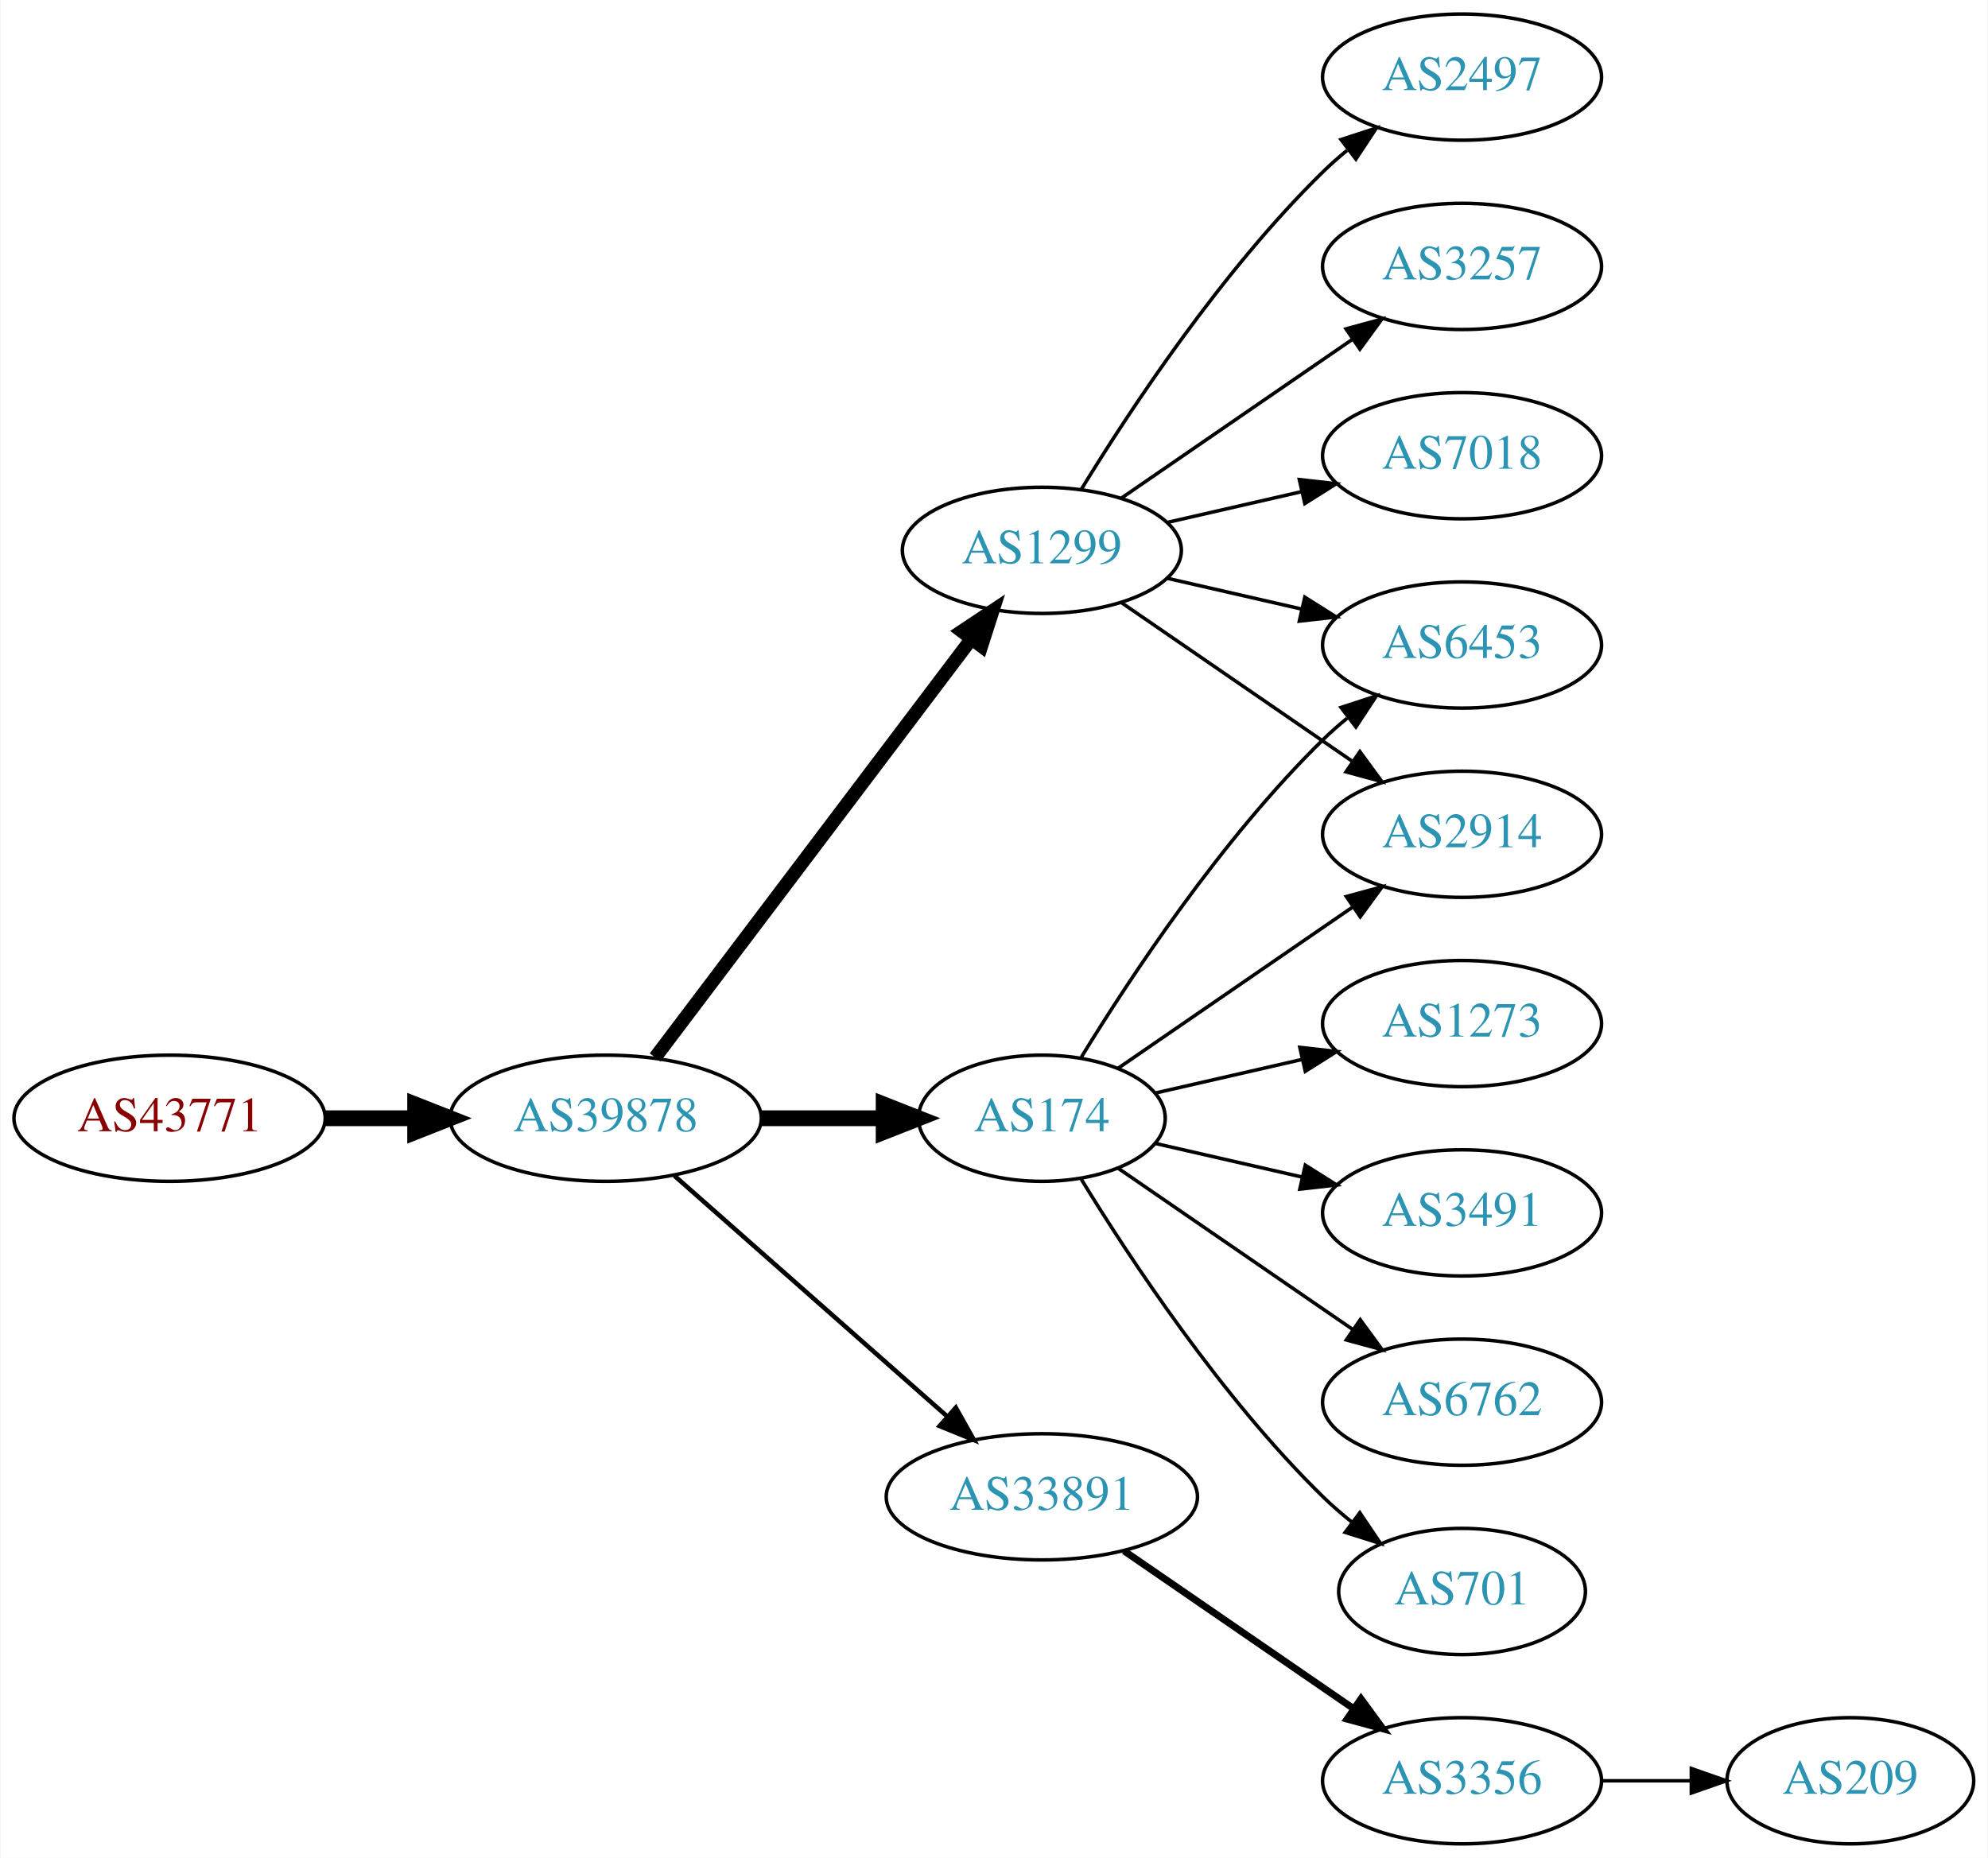
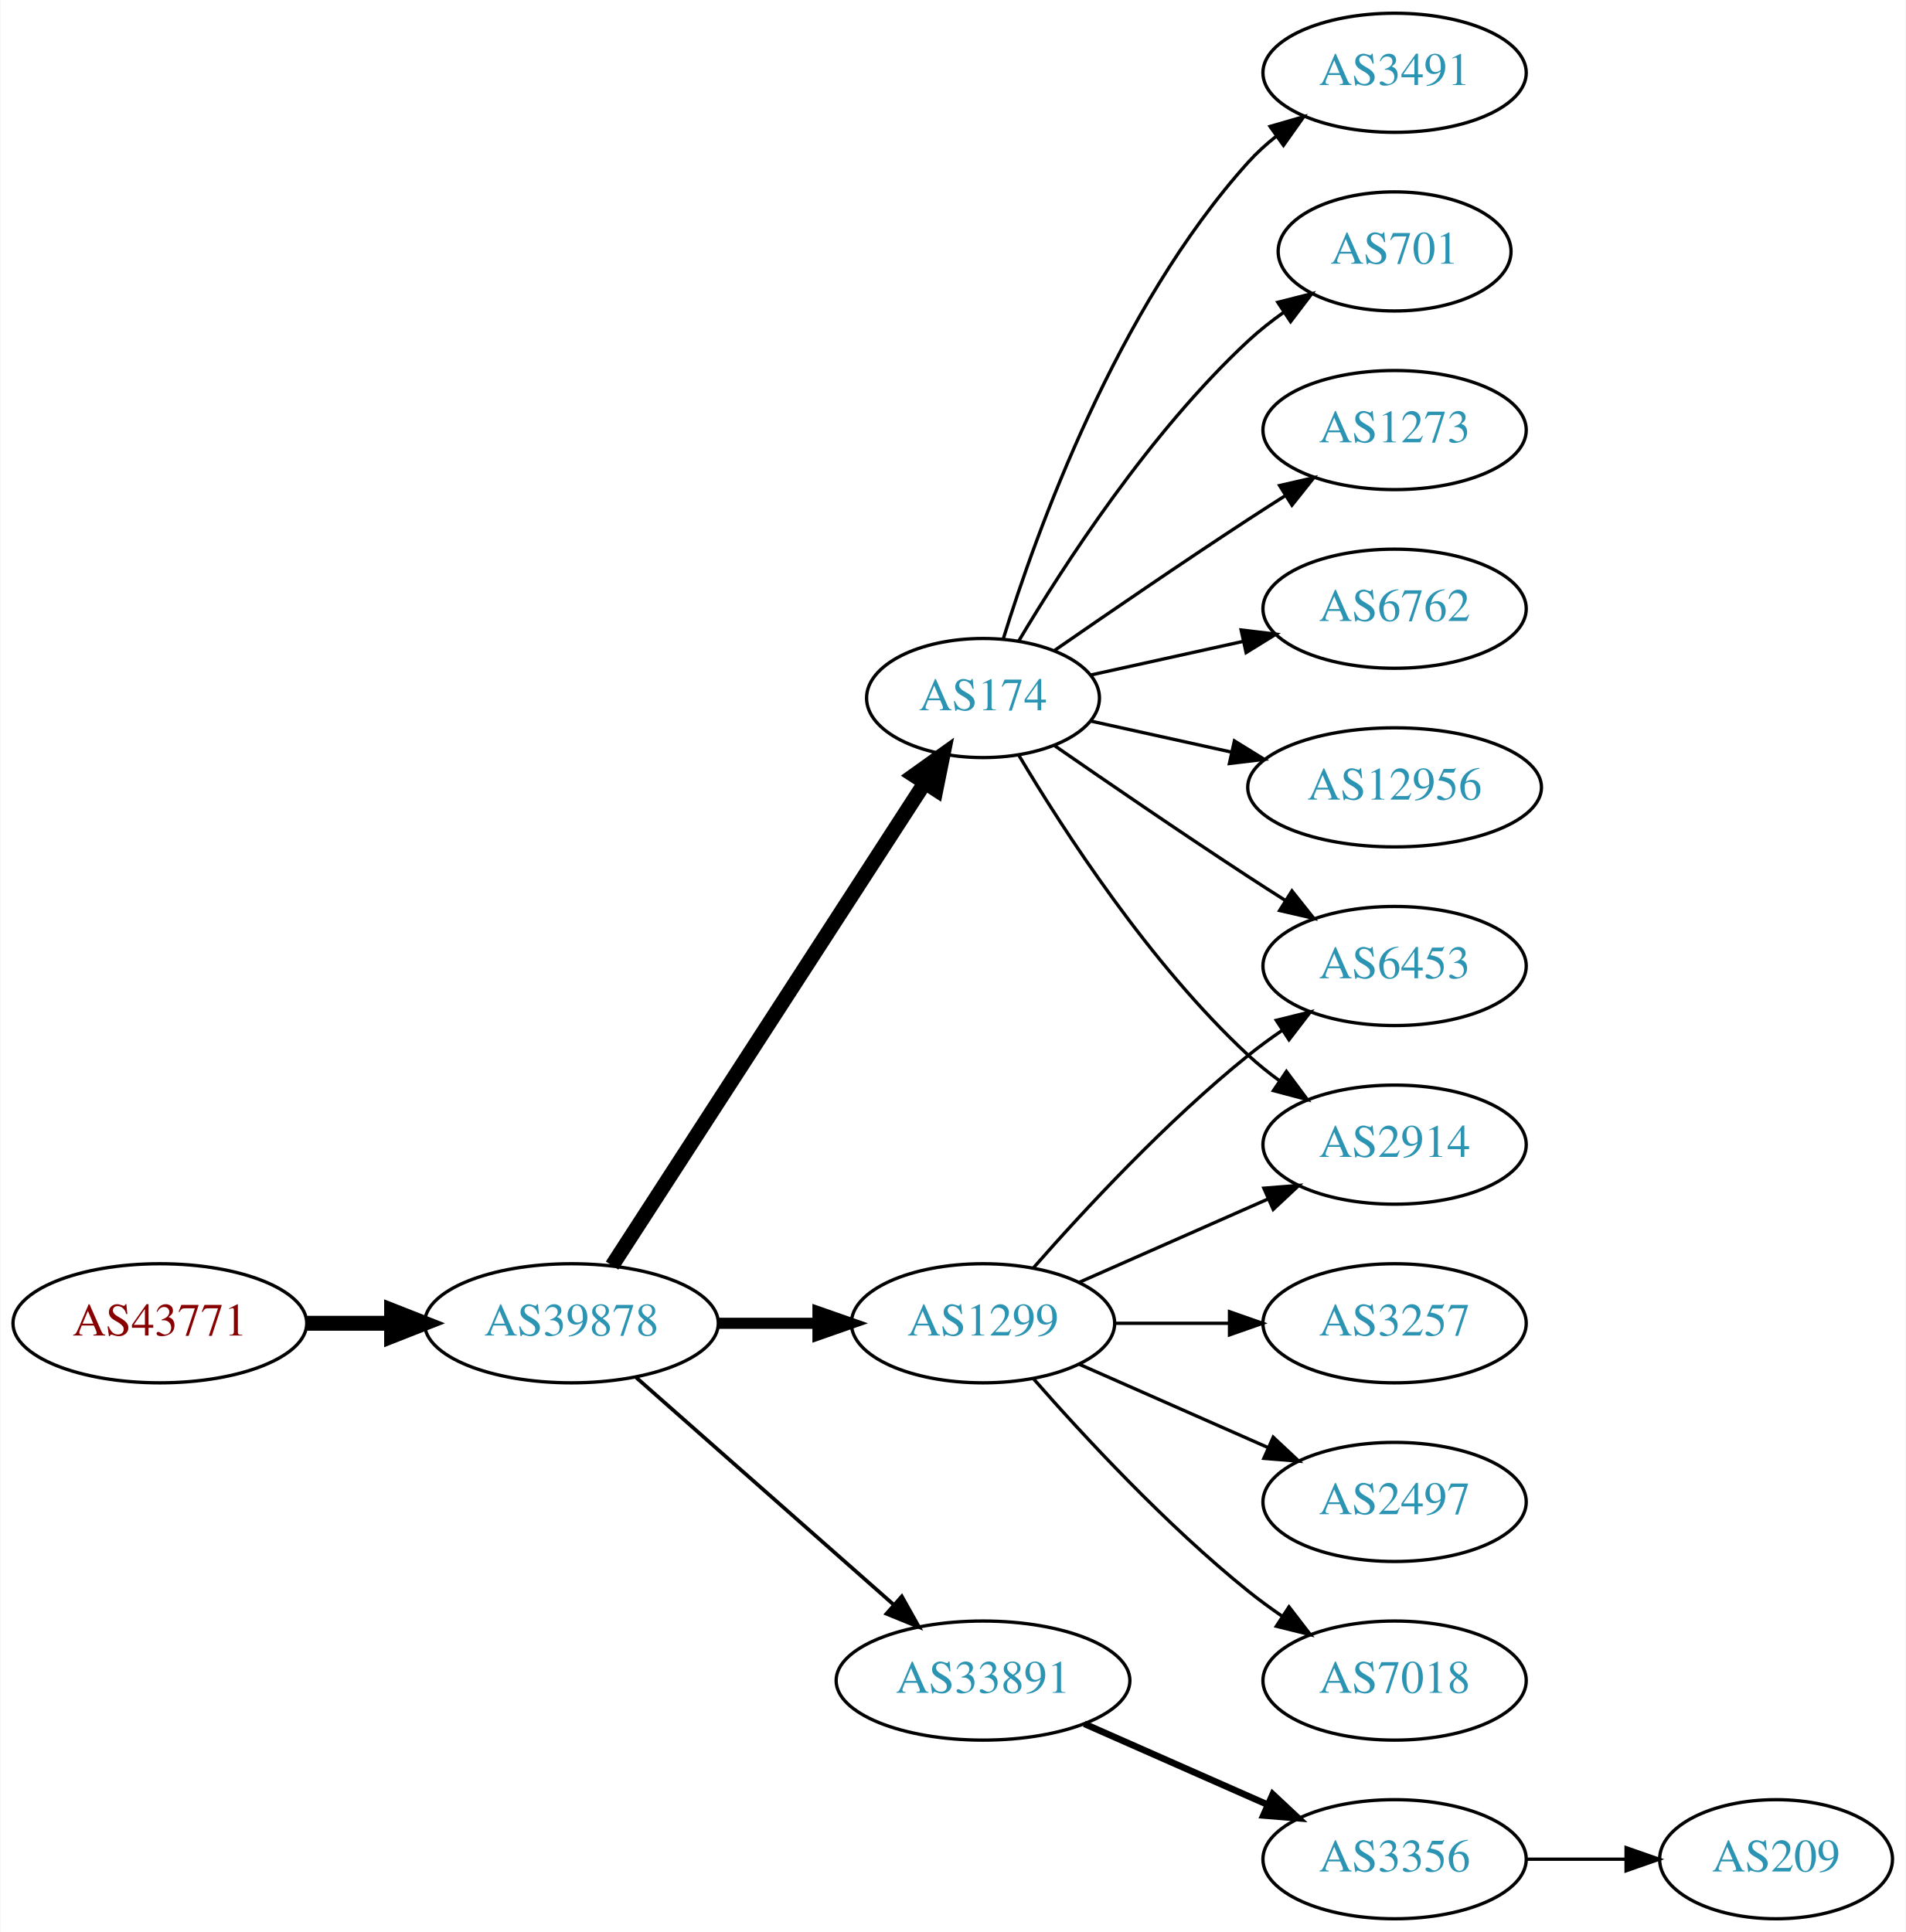
- <svg xmlns="http://www.w3.org/2000/svg" xmlns:xlink="http://www.w3.org/1999/xlink" width="567pt" height="530pt" viewBox="0.00 0.00 566.66 530.00">
-   <g id="graph0" class="graph" transform="scale(1 1) rotate(0) translate(4 526)">
-     <polygon fill="white" stroke="none" points="-4,4 -4,-526 562.663,-526 562.663,4 -4,4" />
+ <svg xmlns="http://www.w3.org/2000/svg" xmlns:xlink="http://www.w3.org/1999/xlink" width="576pt" height="584pt" viewBox="0.00 0.00 575.76 584.00">
+   <g id="graph0" class="graph" transform="scale(1 1) rotate(0) translate(4 580)">
+     <polygon fill="white" stroke="none" points="-4,4 -4,-580 571.762,-580 571.762,4 -4,4" />
    <g id="node1" class="node">
      <g id="a_node1">
        <a xlink:href="/asn/43771" xlink:title="AS43771 ~ MUKI-AS [AT]">
-           <ellipse fill="#ffffff" stroke="black" cx="44.196" cy="-207" rx="44.393" ry="18" />
-           <text text-anchor="middle" x="44.196" y="-203.3" font-family="Times,serif" font-size="14.00" fill="#880000">AS43771</text>
+           <ellipse fill="#ffffff" stroke="black" cx="44.196" cy="-180" rx="44.393" ry="18" />
+           <text text-anchor="middle" x="44.196" y="-176.3" font-family="Times,serif" font-size="14.00" fill="#880000">AS43771</text>
        </a>
      </g>
    </g>
    <g id="node2" class="node">
      <g id="a_node2">
        <a xlink:href="/asn/39878" xlink:title="AS39878 ~ Peter Rauter GmbH [AT]">
-           <ellipse fill="#ffffff" stroke="black" cx="168.588" cy="-207" rx="44.393" ry="18" />
-           <text text-anchor="middle" x="168.588" y="-203.3" font-family="Times,serif" font-size="14.00" fill="#2c94b3">AS39878</text>
+           <ellipse fill="#ffffff" stroke="black" cx="168.588" cy="-180" rx="44.393" ry="18" />
+           <text text-anchor="middle" x="168.588" y="-176.3" font-family="Times,serif" font-size="14.00" fill="#2c94b3">AS39878</text>
        </a>
      </g>
    </g>
    <g id="edge1" class="edge">
-       <path fill="none" stroke="black" stroke-width="4.5" d="M88.692,-207C96.898,-207 105.569,-207 114.041,-207" />
-       <polygon fill="black" stroke="black" stroke-width="4.5" points="114.233,-210.938 124.233,-207 114.233,-203.063 114.233,-210.938" />
+       <path fill="none" stroke="black" stroke-width="4.5" d="M88.692,-180C96.898,-180 105.569,-180 114.041,-180" />
+       <polygon fill="black" stroke="black" stroke-width="4.5" points="114.233,-183.938 124.233,-180 114.233,-176.063 114.233,-183.938" />
    </g>
    <g id="node3" class="node">
      <g id="a_node3">
-         <a xlink:href="/asn/1299" xlink:title="AS1299 ~ Telia Carrier [EU]">
-           <ellipse fill="#ffffff" stroke="black" cx="292.98" cy="-369" rx="39.794" ry="18" />
-           <text text-anchor="middle" x="292.98" y="-365.3" font-family="Times,serif" font-size="14.00" fill="#2c94b3">AS1299</text>
+         <a xlink:href="/asn/174" xlink:title="AS174 ~ Cogent Communications [US]">
+           <ellipse fill="#ffffff" stroke="black" cx="292.98" cy="-369" rx="35.194" ry="18" />
+           <text text-anchor="middle" x="292.98" y="-365.3" font-family="Times,serif" font-size="14.00" fill="#2c94b3">AS174</text>
        </a>
      </g>
    </g>
    <g id="edge2" class="edge">
-       <path fill="none" stroke="black" stroke-width="3.857" d="M182.686,-224.337C204.311,-252.96 247.582,-310.233 272.705,-343.486" />
-       <polygon fill="black" stroke="black" stroke-width="3.857" points="270.156,-345.919 278.976,-351.788 275.741,-341.699 270.156,-345.919" />
+       <path fill="none" stroke="black" stroke-width="4.5" d="M180.883,-197.442C202.524,-230.859 249.925,-304.057 275.249,-343.163" />
+       <polygon fill="black" stroke="black" stroke-width="4.5" points="272.149,-345.62 280.889,-351.873 278.759,-341.339 272.149,-345.62" />
    </g>
    <g id="node4" class="node">
      <g id="a_node4">
-         <a xlink:href="/asn/174" xlink:title="AS174 ~ Cogent Communications [US]">
-           <ellipse fill="#ffffff" stroke="black" cx="292.98" cy="-207" rx="35.194" ry="18" />
-           <text text-anchor="middle" x="292.98" y="-203.3" font-family="Times,serif" font-size="14.00" fill="#2c94b3">AS174</text>
+         <a xlink:href="/asn/1299" xlink:title="AS1299 ~ Telia Carrier [EU]">
+           <ellipse fill="#ffffff" stroke="black" cx="292.98" cy="-180" rx="39.794" ry="18" />
+           <text text-anchor="middle" x="292.98" y="-176.3" font-family="Times,serif" font-size="14.00" fill="#2c94b3">AS1299</text>
        </a>
      </g>
    </g>
    <g id="edge3" class="edge">
-       <path fill="none" stroke="black" stroke-width="4.5" d="M213.084,-207C224.341,-207 236.473,-207 247.767,-207" />
-       <polygon fill="black" stroke="black" stroke-width="4.5" points="247.854,-210.938 257.854,-207 247.854,-203.063 247.854,-210.938" />
+       <path fill="none" stroke="black" stroke-width="3.375" d="M213.084,-180C222.773,-180 233.11,-180 243.002,-180" />
+       <polygon fill="black" stroke="black" stroke-width="3.375" points="243.105,-183.5 253.105,-180 243.105,-176.5 243.105,-183.5" />
    </g>
    <g id="node5" class="node">
      <g id="a_node5">
        <a xlink:href="/asn/33891" xlink:title="AS33891 ~ CORE-BACKBONE GMBH GLOBAL NETWORK [DE]">
-           <ellipse fill="#ffffff" stroke="black" cx="292.98" cy="-99" rx="44.393" ry="18" />
-           <text text-anchor="middle" x="292.98" y="-95.3" font-family="Times,serif" font-size="14.00" fill="#2c94b3">AS33891</text>
+           <ellipse fill="#ffffff" stroke="black" cx="292.98" cy="-72" rx="44.393" ry="18" />
+           <text text-anchor="middle" x="292.98" y="-68.3" font-family="Times,serif" font-size="14.00" fill="#2c94b3">AS33891</text>
        </a>
      </g>
    </g>
    <g id="edge4" class="edge">
-       <path fill="none" stroke="black" stroke-width="1.286" d="M188.177,-190.597C208.875,-172.333 242.481,-142.678 265.826,-122.079" />
-       <polygon fill="black" stroke="black" stroke-width="1.286" points="268.435,-124.444 273.618,-115.203 263.804,-119.195 268.435,-124.444" />
+       <path fill="none" stroke="black" stroke-width="1.125" d="M188.177,-163.597C208.875,-145.333 242.481,-115.678 265.826,-95.079" />
+       <polygon fill="black" stroke="black" stroke-width="1.125" points="268.435,-97.444 273.618,-88.203 263.804,-92.195 268.435,-97.444" />
    </g>
    <g id="node6" class="node">
      <g id="a_node6">
-         <a xlink:href="/asn/2497" xlink:title="AS2497 ~ Internet Initiative Japan Inc. [JP]">
-           <ellipse fill="#ffffff" stroke="black" cx="412.823" cy="-504" rx="39.794" ry="18" />
-           <text text-anchor="middle" x="412.823" y="-500.3" font-family="Times,serif" font-size="14.00" fill="#2c94b3">AS2497</text>
+         <a xlink:href="/asn/6762" xlink:title="AS6762 ~ TELECOM ITALIA SPARKLE S.p.A. [IT]">
+           <ellipse fill="#ffffff" stroke="black" cx="417.373" cy="-396" rx="39.794" ry="18" />
+           <text text-anchor="middle" x="417.373" y="-392.3" font-family="Times,serif" font-size="14.00" fill="#2c94b3">AS6762</text>
        </a>
      </g>
    </g>
    <g id="edge5" class="edge">
-       <path fill="none" stroke="black" d="M304.246,-386.44C318.055,-408.991 344.243,-448.722 373.176,-477 375.317,-479.092 377.634,-481.137 380.034,-483.106" />
-       <polygon fill="black" stroke="black" points="378.301,-486.185 388.375,-489.464 382.544,-480.618 378.301,-486.185" />
+       <path fill="none" stroke="black" d="M325.499,-375.953C339.56,-379.055 356.378,-382.765 371.702,-386.146" />
+       <polygon fill="black" stroke="black" points="370.993,-389.573 381.512,-388.31 372.501,-382.738 370.993,-389.573" />
    </g>
    <g id="node7" class="node">
      <g id="a_node7">
-         <a xlink:href="/asn/6453" xlink:title="AS6453 ~ TATA COMMUNICATIONS (AMERICA) INC [US]">
-           <ellipse fill="#ffffff" stroke="black" cx="412.823" cy="-342" rx="39.794" ry="18" />
-           <text text-anchor="middle" x="412.823" y="-338.3" font-family="Times,serif" font-size="14.00" fill="#2c94b3">AS6453</text>
+         <a xlink:href="/asn/12956" xlink:title="AS12956 ~ TELXIUS [ES]">
+           <ellipse fill="#ffffff" stroke="black" cx="417.373" cy="-342" rx="44.393" ry="18" />
+           <text text-anchor="middle" x="417.373" y="-338.3" font-family="Times,serif" font-size="14.00" fill="#2c94b3">AS12956</text>
        </a>
      </g>
    </g>
    <g id="edge6" class="edge">
-       <path fill="none" stroke="black" d="M328.7,-361.045C340.7,-358.296 354.32,-355.175 367.013,-352.267" />
-       <polygon fill="black" stroke="black" points="367.979,-355.636 376.945,-349.991 366.415,-348.813 367.979,-355.636" />
+       <path fill="none" stroke="black" d="M325.499,-362.047C338.38,-359.205 353.575,-355.853 367.816,-352.712" />
+       <polygon fill="black" stroke="black" points="368.958,-356.044 377.97,-350.472 367.45,-349.208 368.958,-356.044" />
    </g>
    <g id="node8" class="node">
      <g id="a_node8">
-         <a xlink:href="/asn/3257" xlink:title="AS3257 ~ GTT [DE]">
-           <ellipse fill="#ffffff" stroke="black" cx="412.823" cy="-450" rx="39.794" ry="18" />
-           <text text-anchor="middle" x="412.823" y="-446.3" font-family="Times,serif" font-size="14.00" fill="#2c94b3">AS3257</text>
+         <a xlink:href="/asn/3491" xlink:title="AS3491 ~ PCCW Global, Inc. [US]">
+           <ellipse fill="#ffffff" stroke="black" cx="417.373" cy="-558" rx="39.794" ry="18" />
+           <text text-anchor="middle" x="417.373" y="-554.3" font-family="Times,serif" font-size="14.00" fill="#2c94b3">AS3491</text>
        </a>
      </g>
    </g>
    <g id="edge7" class="edge">
-       <path fill="none" stroke="black" d="M315.595,-383.857C334.083,-396.565 360.897,-414.995 381.526,-429.175" />
-       <polygon fill="black" stroke="black" points="379.723,-432.183 389.947,-434.963 383.688,-426.414 379.723,-432.183" />
+       <path fill="none" stroke="black" d="M299.118,-386.94C309.021,-418.979 333.359,-486.812 373.176,-531 375.693,-533.792 378.564,-536.401 381.603,-538.812" />
+       <polygon fill="black" stroke="black" points="379.732,-541.776 389.911,-544.715 383.786,-536.07 379.732,-541.776" />
    </g>
    <g id="node9" class="node">
      <g id="a_node9">
-         <a xlink:href="/asn/2914" xlink:title="AS2914 ~ NTT America, Inc. [US]">
-           <ellipse fill="#ffffff" stroke="black" cx="412.823" cy="-288" rx="39.794" ry="18" />
-           <text text-anchor="middle" x="412.823" y="-284.3" font-family="Times,serif" font-size="14.00" fill="#2c94b3">AS2914</text>
+         <a xlink:href="/asn/701" xlink:title="AS701 ~ UUNET [US]">
+           <ellipse fill="#ffffff" stroke="black" cx="417.373" cy="-504" rx="35.194" ry="18" />
+           <text text-anchor="middle" x="417.373" y="-500.3" font-family="Times,serif" font-size="14.00" fill="#2c94b3">AS701</text>
        </a>
      </g>
    </g>
    <g id="edge8" class="edge">
-       <path fill="none" stroke="black" d="M315.595,-354.143C334.083,-341.435 360.897,-323.005 381.526,-308.825" />
-       <polygon fill="black" stroke="black" points="383.688,-311.586 389.947,-303.037 379.723,-305.817 383.688,-311.586" />
+       <path fill="none" stroke="black" d="M303.793,-386.279C317.299,-409.011 343.359,-449.314 373.176,-477 376.474,-480.061 380.166,-482.972 383.967,-485.672" />
+       <polygon fill="black" stroke="black" points="382.078,-488.619 392.348,-491.22 385.941,-482.781 382.078,-488.619" />
    </g>
    <g id="node10" class="node">
      <g id="a_node10">
-         <a xlink:href="/asn/7018" xlink:title="AS7018 ~ AT&amp;T Services, Inc. [US]">
-           <ellipse fill="#ffffff" stroke="black" cx="412.823" cy="-396" rx="39.794" ry="18" />
-           <text text-anchor="middle" x="412.823" y="-392.3" font-family="Times,serif" font-size="14.00" fill="#2c94b3">AS7018</text>
+         <a xlink:href="/asn/2914" xlink:title="AS2914 ~ NTT America, Inc. [US]">
+           <ellipse fill="#ffffff" stroke="black" cx="417.373" cy="-234" rx="39.794" ry="18" />
+           <text text-anchor="middle" x="417.373" y="-230.3" font-family="Times,serif" font-size="14.00" fill="#2c94b3">AS2914</text>
        </a>
      </g>
    </g>
    <g id="edge9" class="edge">
-       <path fill="none" stroke="black" d="M328.7,-376.955C340.7,-379.704 354.32,-382.825 367.013,-385.733" />
-       <polygon fill="black" stroke="black" points="366.415,-389.187 376.945,-388.009 367.979,-382.364 366.415,-389.187" />
-     </g>
-     <g id="edge12" class="edge">
-       <path fill="none" stroke="black" d="M304.246,-224.44C318.055,-246.991 344.243,-286.722 373.176,-315 375.317,-317.092 377.634,-319.137 380.034,-321.106" />
-       <polygon fill="black" stroke="black" points="378.301,-324.185 388.375,-327.464 382.544,-318.618 378.301,-324.185" />
-     </g>
-     <g id="edge11" class="edge">
-       <path fill="none" stroke="black" d="M314.777,-221.295C333.361,-234.068 360.811,-252.937 381.779,-267.349" />
-       <polygon fill="black" stroke="black" points="379.814,-270.245 390.037,-273.025 383.779,-264.476 379.814,-270.245" />
+       <path fill="none" stroke="black" d="M303.793,-351.721C317.299,-328.989 343.359,-288.686 373.176,-261 376.083,-258.301 379.296,-255.72 382.62,-253.297" />
+       <polygon fill="black" stroke="black" points="384.679,-256.13 390.998,-247.625 380.755,-250.333 384.679,-256.13" />
    </g>
    <g id="node11" class="node">
      <g id="a_node11">
-         <a xlink:href="/asn/6762" xlink:title="AS6762 ~ TELECOM ITALIA SPARKLE S.p.A. [IT]">
-           <ellipse fill="#ffffff" stroke="black" cx="412.823" cy="-126" rx="39.794" ry="18" />
-           <text text-anchor="middle" x="412.823" y="-122.3" font-family="Times,serif" font-size="14.00" fill="#2c94b3">AS6762</text>
+         <a xlink:href="/asn/6453" xlink:title="AS6453 ~ TATA COMMUNICATIONS (AMERICA) INC [US]">
+           <ellipse fill="#ffffff" stroke="black" cx="417.373" cy="-288" rx="39.794" ry="18" />
+           <text text-anchor="middle" x="417.373" y="-284.3" font-family="Times,serif" font-size="14.00" fill="#2c94b3">AS6453</text>
        </a>
      </g>
    </g>
    <g id="edge10" class="edge">
-       <path fill="none" stroke="black" d="M314.777,-192.705C333.361,-179.932 360.811,-161.063 381.779,-146.651" />
-       <polygon fill="black" stroke="black" points="383.779,-149.524 390.037,-140.975 379.814,-143.755 383.779,-149.524" />
+       <path fill="none" stroke="black" d="M314.671,-354.56C330.563,-343.551 353.113,-328.103 373.176,-315 376.758,-312.661 380.529,-310.241 384.289,-307.856" />
+       <polygon fill="black" stroke="black" points="386.352,-310.693 392.95,-302.404 382.623,-304.769 386.352,-310.693" />
    </g>
    <g id="node12" class="node">
      <g id="a_node12">
-         <a xlink:href="/asn/701" xlink:title="AS701 ~ UUNET [US]">
-           <ellipse fill="#ffffff" stroke="black" cx="412.823" cy="-72" rx="35.194" ry="18" />
-           <text text-anchor="middle" x="412.823" y="-68.3" font-family="Times,serif" font-size="14.00" fill="#2c94b3">AS701</text>
-         </a>
-       </g>
+         <a xlink:href="/asn/1273" xlink:title="AS1273 ~ Vodafone Group PLC [EU]">
+           <ellipse fill="#ffffff" stroke="black" cx="417.373" cy="-450" rx="39.794" ry="18" />
+           <text text-anchor="middle" x="417.373" y="-446.3" font-family="Times,serif" font-size="14.00" fill="#2c94b3">AS1273</text>
+         </a>
+       </g>
+     </g>
+     <g id="edge11" class="edge">
+       <path fill="none" stroke="black" d="M314.671,-383.44C330.563,-394.449 353.113,-409.897 373.176,-423 376.758,-425.339 380.529,-427.759 384.289,-430.144" />
+       <polygon fill="black" stroke="black" points="382.623,-433.231 392.95,-435.596 386.352,-427.307 382.623,-433.231" />
+     </g>
+     <g id="edge12" class="edge">
+       <path fill="none" stroke="black" d="M322.06,-192.389C339.008,-199.866 360.805,-209.483 379.174,-217.588" />
+       <polygon fill="black" stroke="black" points="377.862,-220.834 388.424,-221.669 380.688,-214.43 377.862,-220.834" />
    </g>
    <g id="edge13" class="edge">
-       <path fill="none" stroke="black" d="M304.246,-189.56C318.055,-167.009 344.243,-127.278 373.176,-99 375.712,-96.522 378.495,-94.11 381.371,-91.812" />
-       <polygon fill="black" stroke="black" points="383.667,-94.466 389.587,-85.679 379.48,-88.856 383.667,-94.466" />
+       <path fill="none" stroke="black" d="M308.133,-196.663C323.234,-213.894 348.355,-241.024 373.176,-261 376.432,-263.62 379.957,-266.192 383.542,-268.646" />
+       <polygon fill="black" stroke="black" points="381.629,-271.577 391.914,-274.121 385.46,-265.719 381.629,-271.577" />
    </g>
    <g id="node13" class="node">
      <g id="a_node13">
-         <a xlink:href="/asn/1273" xlink:title="AS1273 ~ Vodafone Group PLC [EU]">
-           <ellipse fill="#ffffff" stroke="black" cx="412.823" cy="-234" rx="39.794" ry="18" />
-           <text text-anchor="middle" x="412.823" y="-230.3" font-family="Times,serif" font-size="14.00" fill="#2c94b3">AS1273</text>
+         <a xlink:href="/asn/3257" xlink:title="AS3257 ~ GTT [DE]">
+           <ellipse fill="#ffffff" stroke="black" cx="417.373" cy="-180" rx="39.794" ry="18" />
+           <text text-anchor="middle" x="417.373" y="-176.3" font-family="Times,serif" font-size="14.00" fill="#2c94b3">AS3257</text>
        </a>
      </g>
    </g>
    <g id="edge14" class="edge">
-       <path fill="none" stroke="black" d="M325.251,-214.165C338.09,-217.106 353.195,-220.567 367.162,-223.767" />
-       <polygon fill="black" stroke="black" points="366.553,-227.219 377.083,-226.04 368.117,-220.395 366.553,-227.219" />
+       <path fill="none" stroke="black" d="M332.706,-180C343.644,-180 355.695,-180 367.161,-180" />
+       <polygon fill="black" stroke="black" points="367.479,-183.5 377.479,-180 367.479,-176.5 367.479,-183.5" />
    </g>
    <g id="node14" class="node">
      <g id="a_node14">
-         <a xlink:href="/asn/3491" xlink:title="AS3491 ~ PCCW Global, Inc. [US]">
-           <ellipse fill="#ffffff" stroke="black" cx="412.823" cy="-180" rx="39.794" ry="18" />
-           <text text-anchor="middle" x="412.823" y="-176.3" font-family="Times,serif" font-size="14.00" fill="#2c94b3">AS3491</text>
+         <a xlink:href="/asn/2497" xlink:title="AS2497 ~ Internet Initiative Japan Inc. [JP]">
+           <ellipse fill="#ffffff" stroke="black" cx="417.373" cy="-126" rx="39.794" ry="18" />
+           <text text-anchor="middle" x="417.373" y="-122.3" font-family="Times,serif" font-size="14.00" fill="#2c94b3">AS2497</text>
        </a>
      </g>
    </g>
    <g id="edge15" class="edge">
-       <path fill="none" stroke="black" d="M325.251,-199.835C338.09,-196.894 353.195,-193.433 367.162,-190.233" />
-       <polygon fill="black" stroke="black" points="368.117,-193.605 377.083,-187.96 366.553,-186.781 368.117,-193.605" />
+       <path fill="none" stroke="black" d="M322.06,-167.611C339.008,-160.134 360.805,-150.517 379.174,-142.412" />
+       <polygon fill="black" stroke="black" points="380.688,-145.57 388.424,-138.331 377.862,-139.166 380.688,-145.57" />
    </g>
    <g id="node15" class="node">
      <g id="a_node15">
-         <a xlink:href="/asn/3356" xlink:title="AS3356 ~ Level 3 Parent, LLC [US]">
-           <ellipse fill="#ffffff" stroke="black" cx="412.823" cy="-18" rx="39.794" ry="18" />
-           <text text-anchor="middle" x="412.823" y="-14.3" font-family="Times,serif" font-size="14.00" fill="#2c94b3">AS3356</text>
+         <a xlink:href="/asn/7018" xlink:title="AS7018 ~ AT&amp;T Services, Inc. [US]">
+           <ellipse fill="#ffffff" stroke="black" cx="417.373" cy="-72" rx="39.794" ry="18" />
+           <text text-anchor="middle" x="417.373" y="-68.3" font-family="Times,serif" font-size="14.00" fill="#2c94b3">AS7018</text>
        </a>
      </g>
    </g>
    <g id="edge16" class="edge">
-       <path fill="none" stroke="black" stroke-width="2" d="M316.423,-83.574C335.004,-70.802 361.565,-52.545 381.945,-38.537" />
-       <polygon fill="black" stroke="black" stroke-width="2" points="384.001,-41.371 390.259,-32.822 380.036,-35.602 384.001,-41.371" />
+       <path fill="none" stroke="black" d="M308.133,-163.337C323.234,-146.106 348.355,-118.976 373.176,-99 376.432,-96.38 379.957,-93.808 383.542,-91.354" />
+       <polygon fill="black" stroke="black" points="385.46,-94.281 391.914,-85.879 381.629,-88.423 385.46,-94.281" />
    </g>
    <g id="node16" class="node">
      <g id="a_node16">
+         <a xlink:href="/asn/3356" xlink:title="AS3356 ~ Level 3 Parent, LLC [US]">
+           <ellipse fill="#ffffff" stroke="black" cx="417.373" cy="-18" rx="39.794" ry="18" />
+           <text text-anchor="middle" x="417.373" y="-14.3" font-family="Times,serif" font-size="14.00" fill="#2c94b3">AS3356</text>
+         </a>
+       </g>
+     </g>
+     <g id="edge17" class="edge">
+       <path fill="none" stroke="black" stroke-width="2" d="M323.608,-58.928C340.203,-51.606 361.062,-42.403 378.795,-34.579" />
+       <polygon fill="black" stroke="black" stroke-width="2" points="380.543,-37.634 388.279,-30.395 377.717,-31.23 380.543,-37.634" />
+     </g>
+     <g id="node17" class="node">
+       <g id="a_node17">
        <a xlink:href="/asn/209" xlink:title="AS209 ~ CenturyLink Communications, LLC [US]">
-           <ellipse fill="#ffffff" stroke="black" cx="523.566" cy="-18" rx="35.194" ry="18" />
-           <text text-anchor="middle" x="523.566" y="-14.3" font-family="Times,serif" font-size="14.00" fill="#2c94b3">AS209</text>
-         </a>
-       </g>
-     </g>
-     <g id="edge17" class="edge">
-       <path fill="none" stroke="black" d="M452.775,-18C461.007,-18 469.753,-18 478.169,-18" />
-       <polygon fill="black" stroke="black" points="478.214,-21.5 488.214,-18 478.214,-14.5 478.214,-21.5" />
+           <ellipse fill="#ffffff" stroke="black" cx="532.666" cy="-18" rx="35.194" ry="18" />
+           <text text-anchor="middle" x="532.666" y="-14.3" font-family="Times,serif" font-size="14.00" fill="#2c94b3">AS209</text>
+         </a>
+       </g>
+     </g>
+     <g id="edge18" class="edge">
+       <path fill="none" stroke="black" d="M457.045,-18C466.75,-18 477.241,-18 487.204,-18" />
+       <polygon fill="black" stroke="black" points="487.34,-21.5 497.34,-18 487.34,-14.5 487.34,-21.5" />
    </g>
  </g>
</svg>
